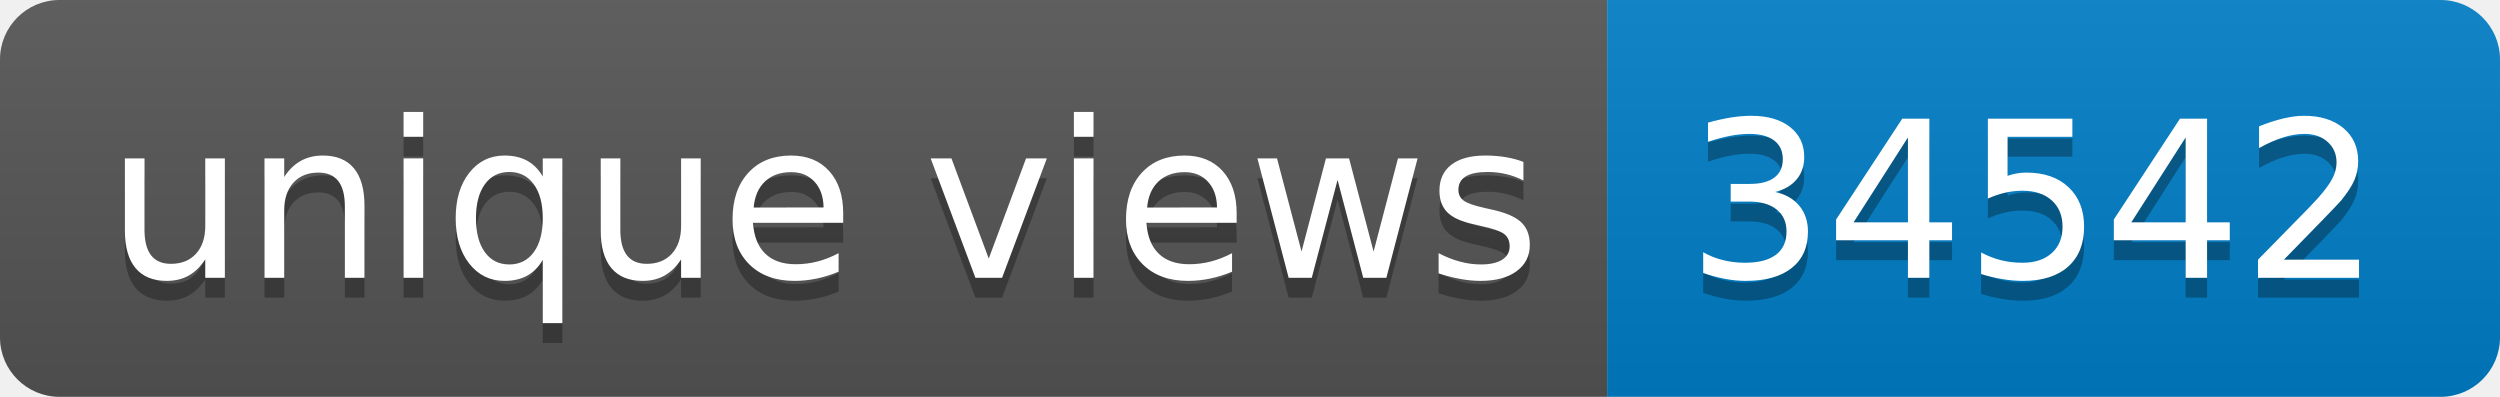
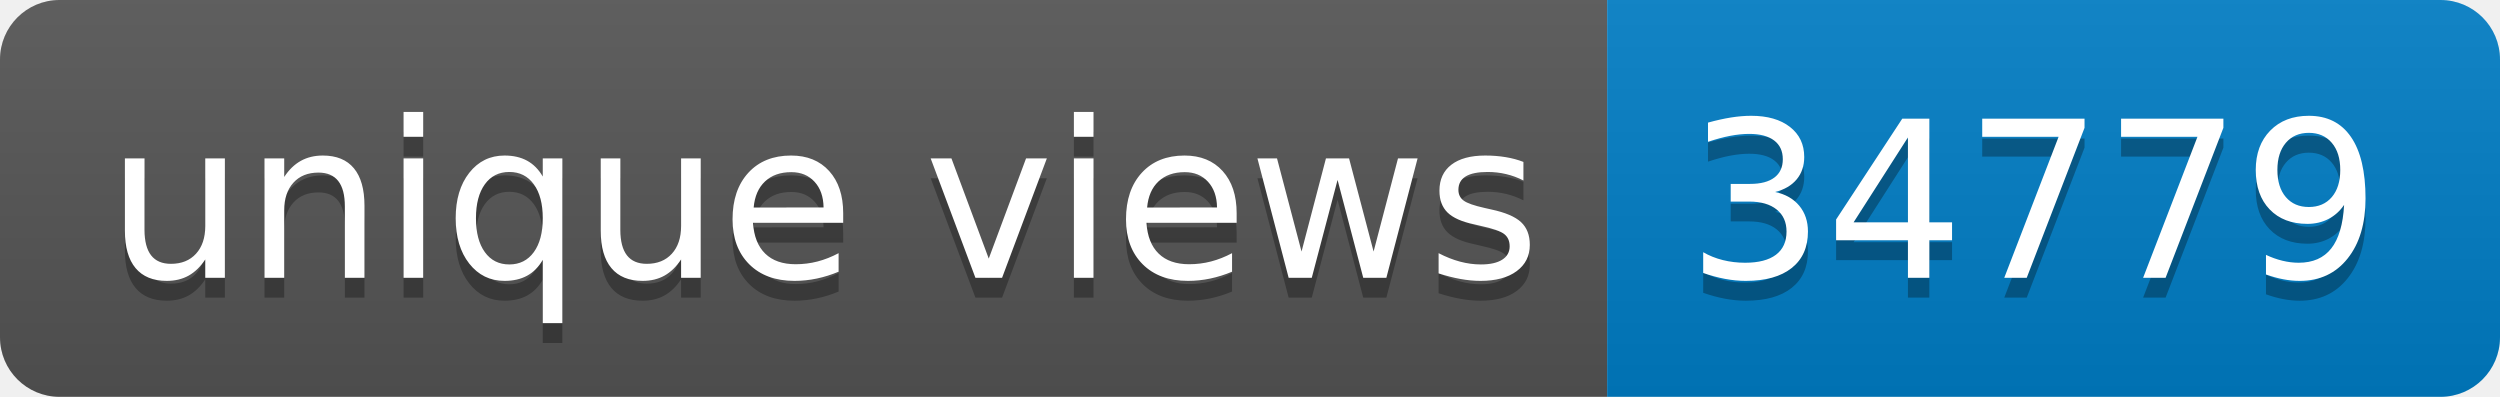
- <svg xmlns="http://www.w3.org/2000/svg" width="126" height="20" role="img" aria-label="unique views: 34542">
+ <svg xmlns="http://www.w3.org/2000/svg" width="126" height="20" role="img" aria-label="unique views: 34779">
  <linearGradient id="s" x2="0" y2="100%">
    <stop offset="0" stop-color="#bbb" stop-opacity=".1" />
    <stop offset="1" stop-opacity=".1" />
  </linearGradient>
  <clipPath id="r">
    <rect width="126" height="20" rx="3" fill="#fff" />
  </clipPath>
  <g clip-path="url(#r)">
    <rect width="81" height="20" fill="#555" />
    <rect x="81" width="45" height="20" fill="#007ec6" />
    <rect width="126" height="20" fill="url(#s)" />
  </g>
  <g fill="#fff" text-anchor="middle" font-family="Verdana,Geneva,DejaVu Sans,sans-serif" text-rendering="geometricPrecision" font-size="110">
    <text aria-hidden="true" x="415" y="150" fill="#010101" fill-opacity=".3" transform="scale(.1)" textLength="710">unique views</text>
    <text x="415" y="140" transform="scale(.1)" fill="#fff" textLength="710">unique views</text>
-     <text aria-hidden="true" x="1025" y="150" fill="#010101" fill-opacity=".3" transform="scale(.1)" textLength="350">34542</text>
-     <text x="1025" y="140" transform="scale(.1)" fill="#fff" textLength="350">34542</text>
+     <text aria-hidden="true" x="1025" y="150" fill="#010101" fill-opacity=".3" transform="scale(.1)" textLength="350">34779</text>
+     <text x="1025" y="140" transform="scale(.1)" fill="#fff" textLength="350">34779</text>
  </g>
</svg>
